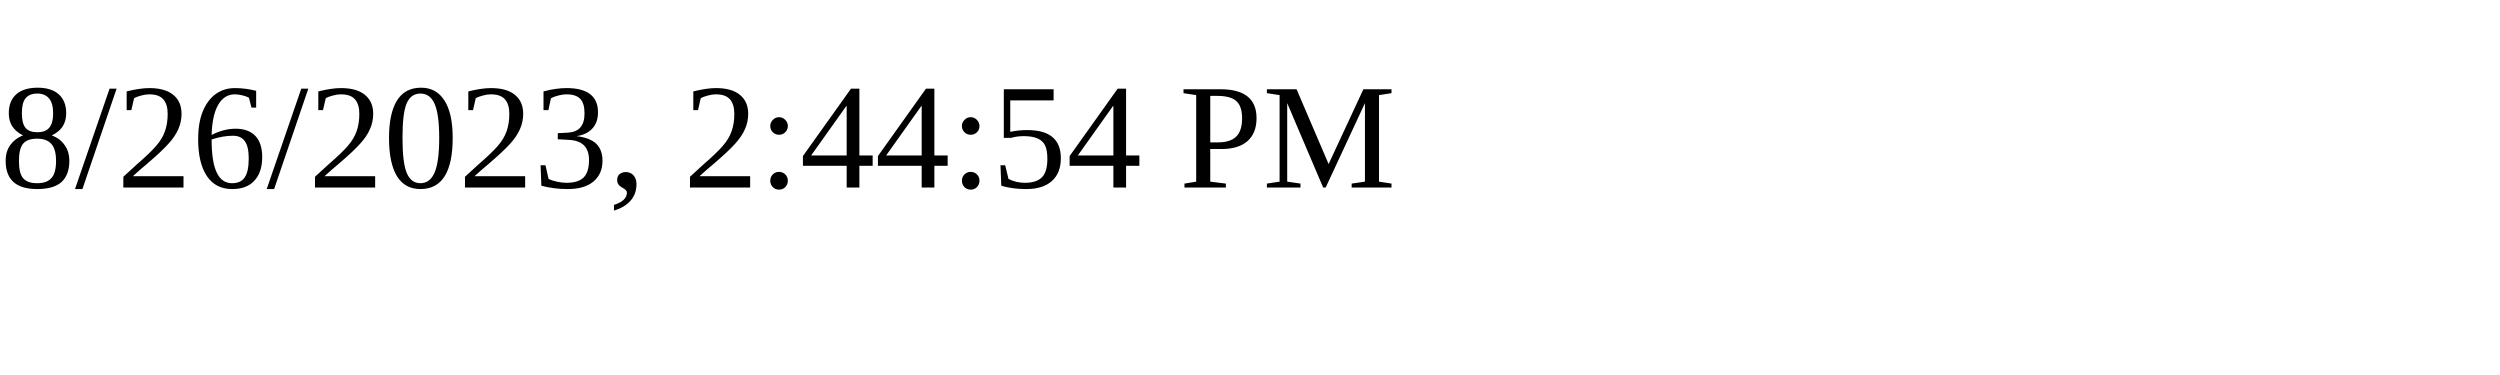
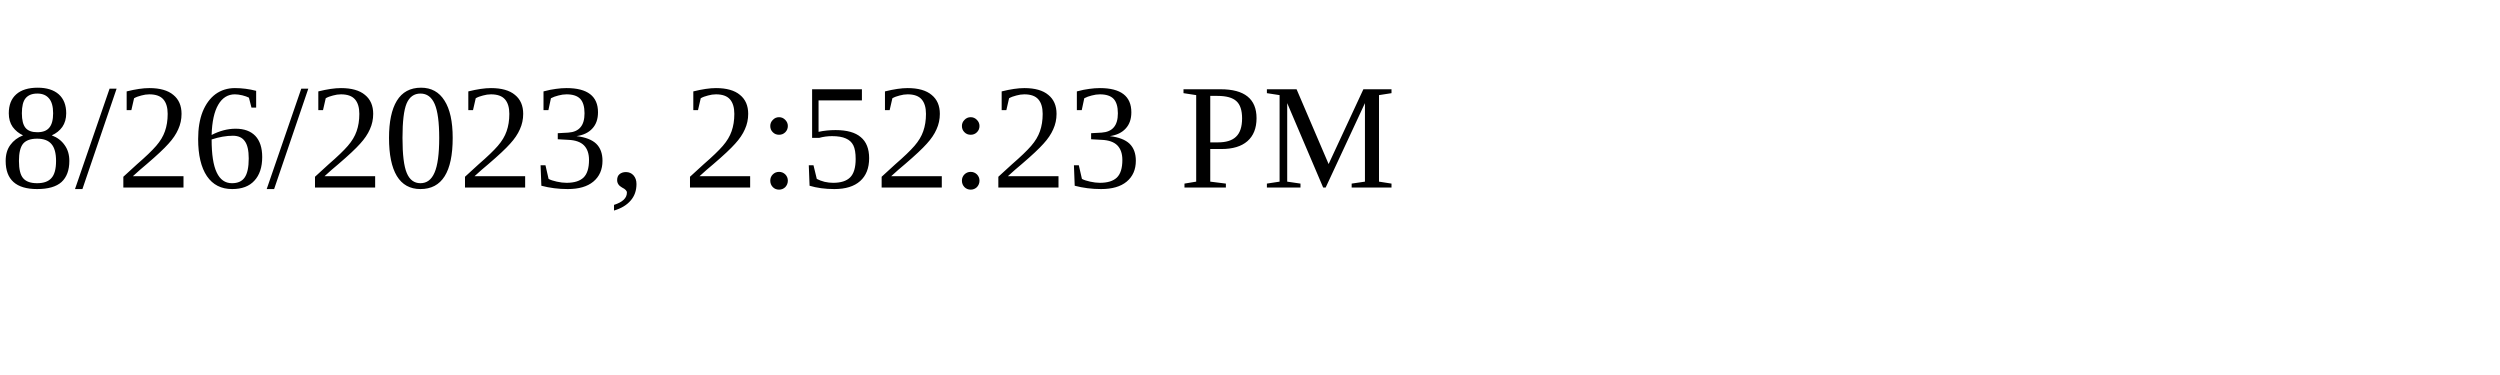
<svg xmlns="http://www.w3.org/2000/svg" height="30" width="200">
-   <text x="0" y="15">8/26/2023, 2:44:54 PM</text>
+   <text x="0" y="15">8/26/2023, 2:52:23 PM</text>
</svg>
